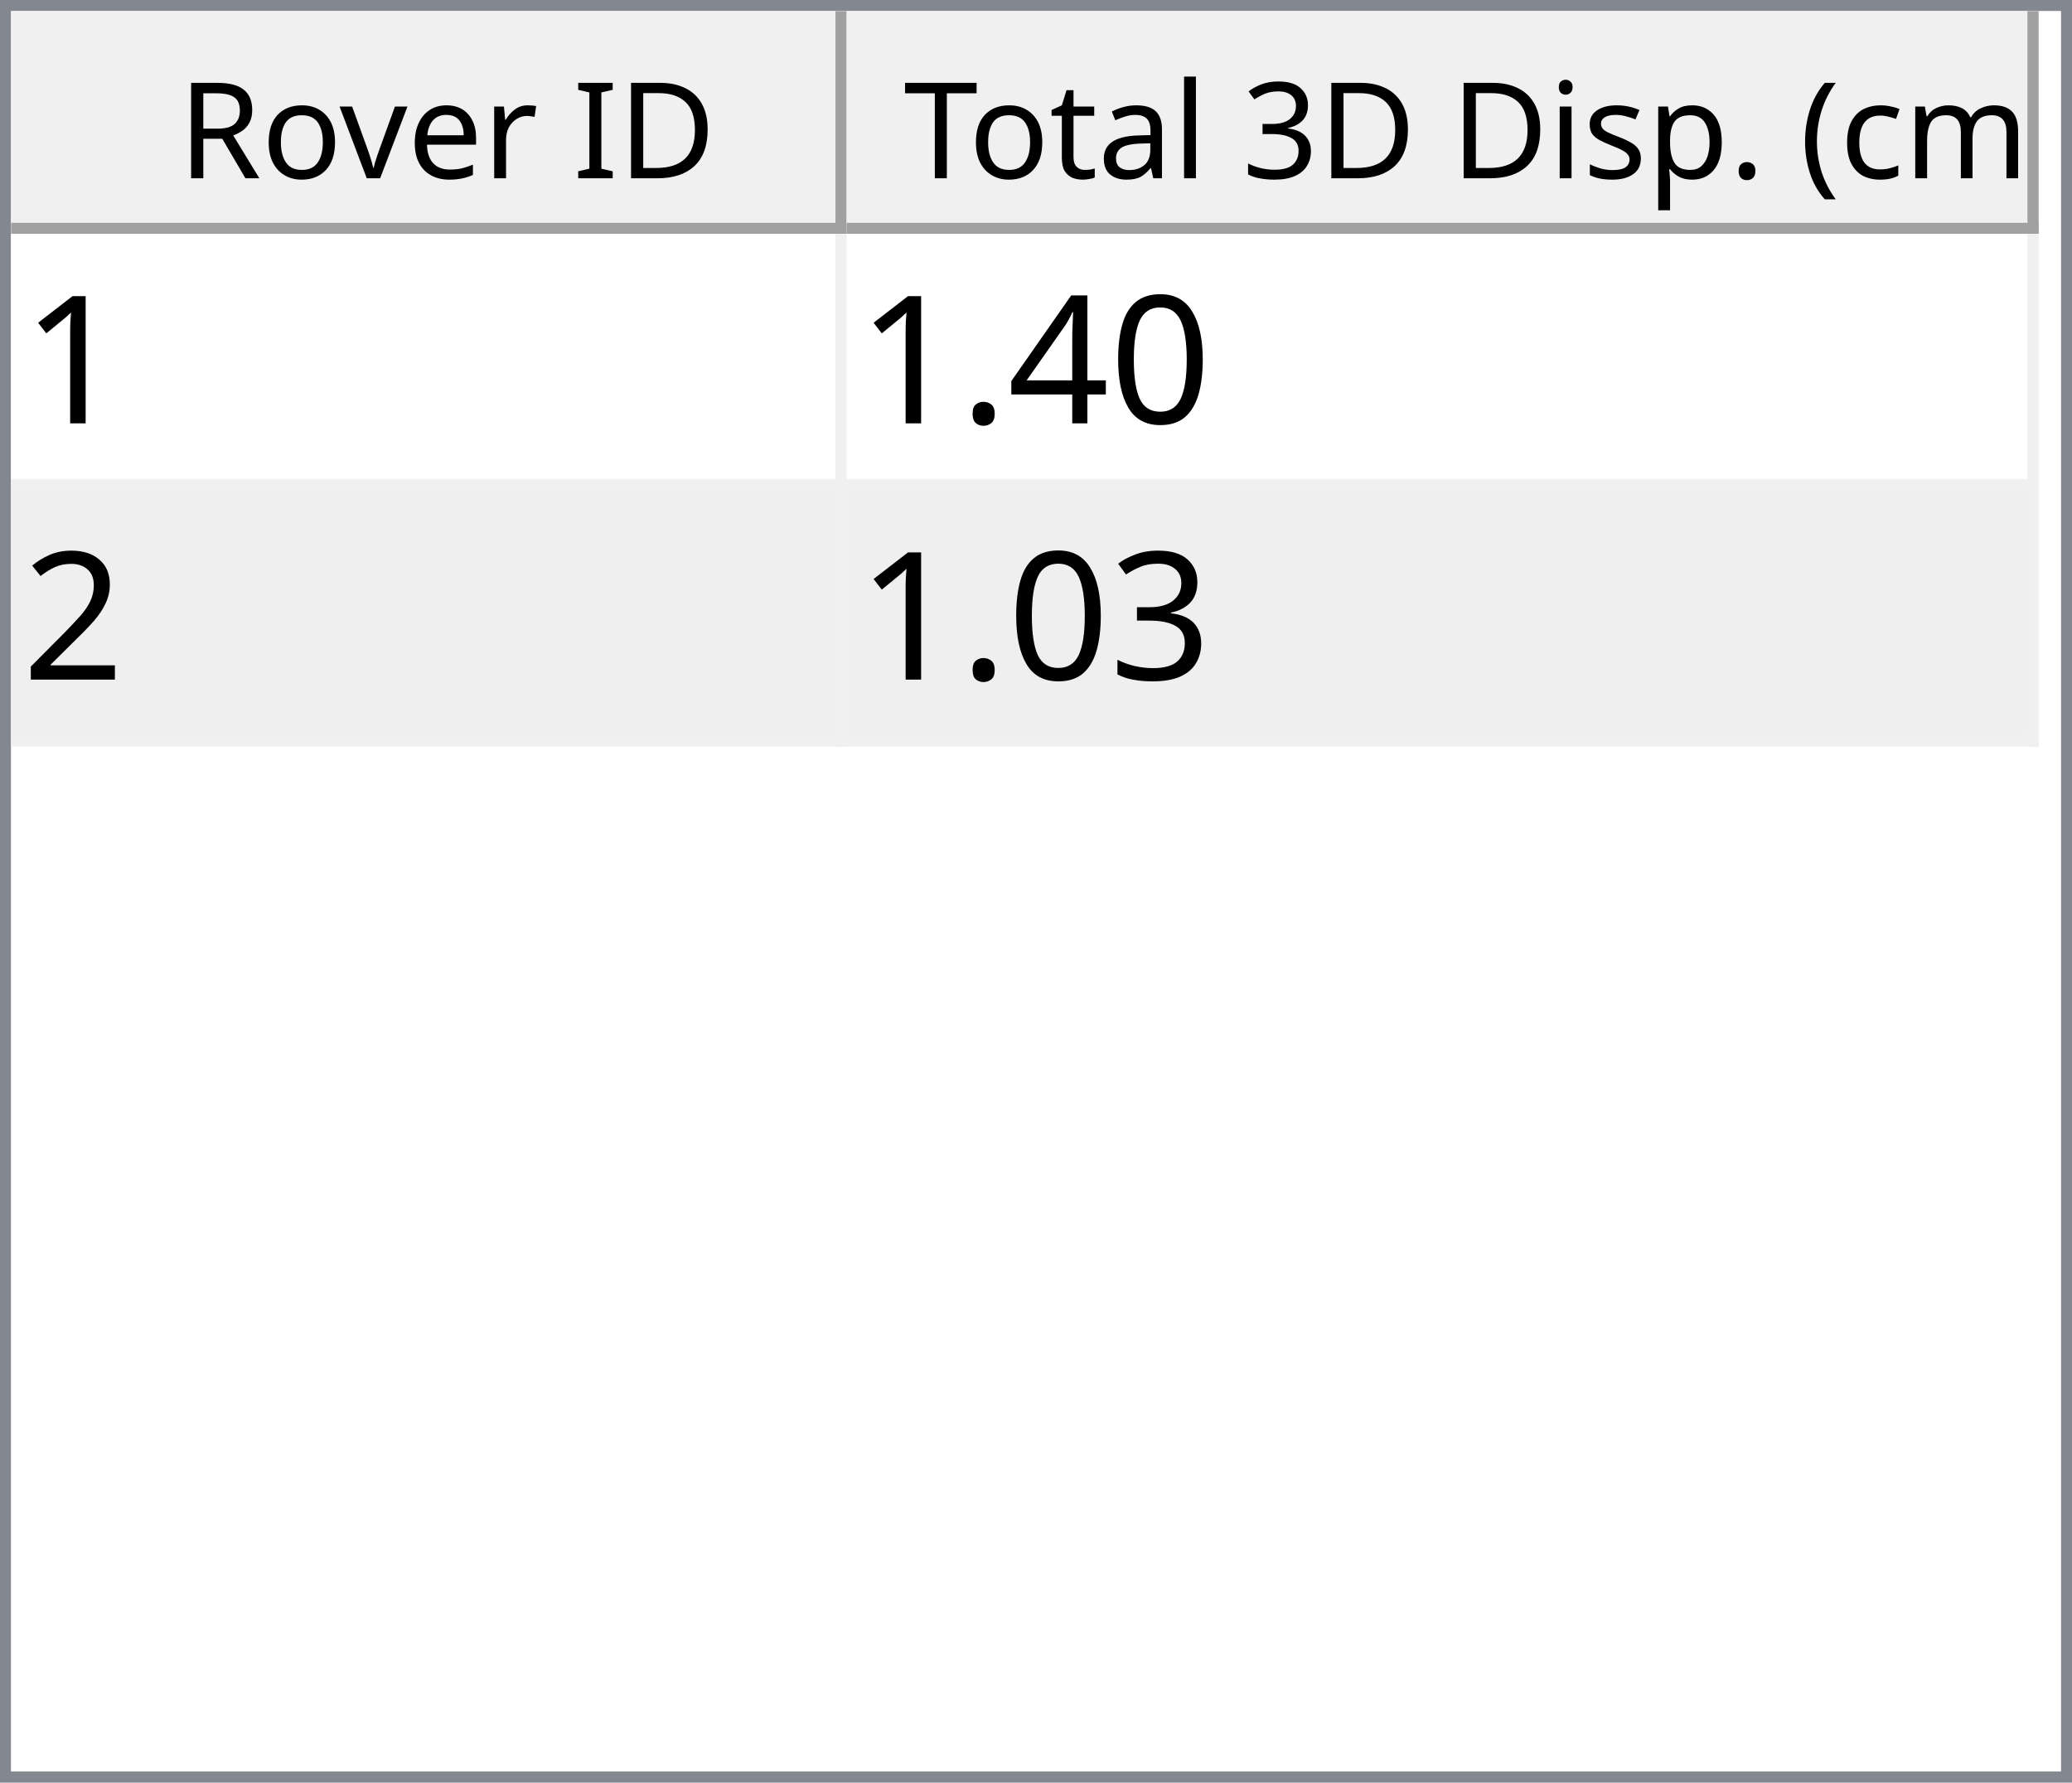
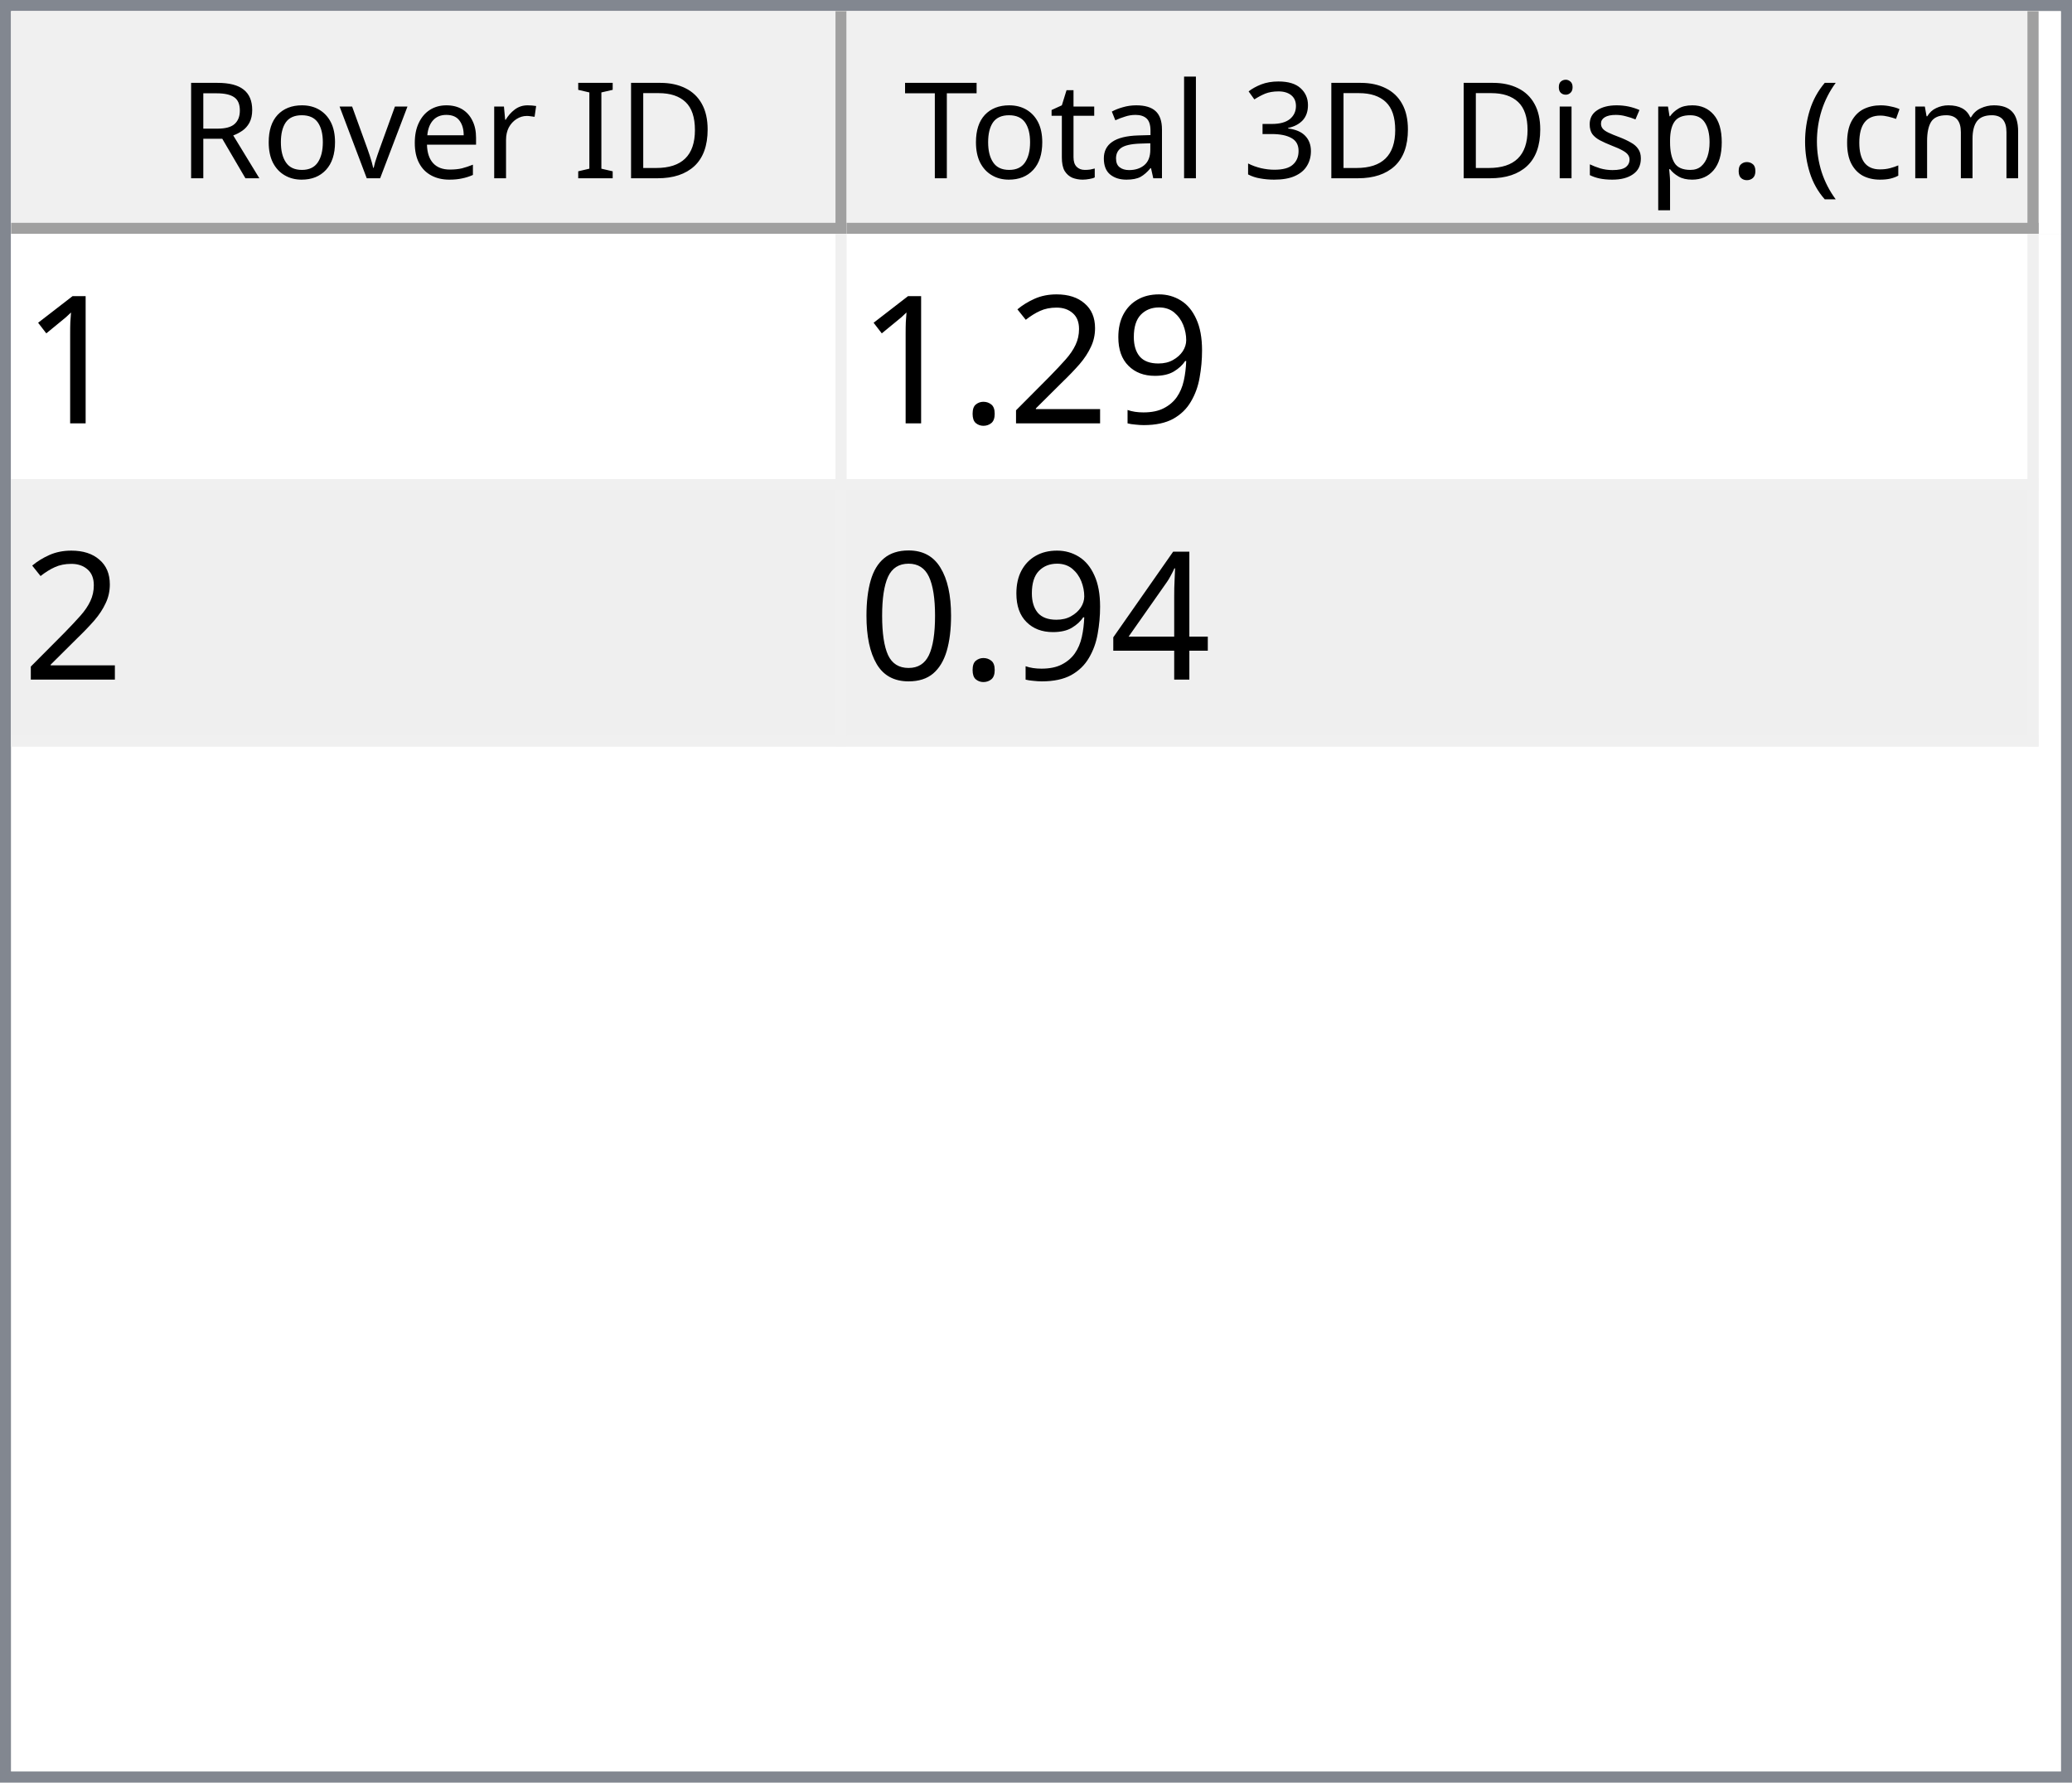
<svg xmlns="http://www.w3.org/2000/svg" style="fill-opacity:1; color-rendering:auto; color-interpolation:auto; text-rendering:auto; stroke:black; stroke-linecap:square; stroke-miterlimit:10; shape-rendering:auto; stroke-opacity:1; fill:black; stroke-dasharray:none; font-weight:normal; stroke-width:1; font-family:'Dialog'; font-style:normal; stroke-linejoin:miter; font-size:12px; stroke-dashoffset:0; image-rendering:auto;" width="186" height="160">
  <defs id="genericDefs" />
  <g>
    <defs id="defs1">
      <clipPath clipPathUnits="userSpaceOnUse" id="clipPath1">
        <path d="M0 0 L186 0 L186 160 L0 160 L0 0 Z" />
      </clipPath>
      <clipPath clipPathUnits="userSpaceOnUse" id="clipPath2">
        <path d="M0 0 L0 160 L186 160 L186 0 Z" />
      </clipPath>
      <clipPath clipPathUnits="userSpaceOnUse" id="clipPath3">
        <path d="M0 0 L0 20 L184 20 L184 0 Z" />
      </clipPath>
      <clipPath clipPathUnits="userSpaceOnUse" id="clipPath4">
        <path d="M0 0 L0 20 L75 20 L75 0 Z" />
      </clipPath>
      <clipPath clipPathUnits="userSpaceOnUse" id="clipPath5">
        <path d="M1 1 L1 19 L74 19 L74 1 Z" />
      </clipPath>
      <clipPath clipPathUnits="userSpaceOnUse" id="clipPath6">
        <path d="M0 0 L0 18 L73 18 L73 0 Z" />
      </clipPath>
      <clipPath clipPathUnits="userSpaceOnUse" id="clipPath7">
        <path d="M-0.5 -0.5 L-0.5 19.5 L74.5 19.5 L74.5 -0.5 Z" />
      </clipPath>
      <clipPath clipPathUnits="userSpaceOnUse" id="clipPath8">
        <path d="M0 0 L0 20 L107 20 L107 0 Z" />
      </clipPath>
      <clipPath clipPathUnits="userSpaceOnUse" id="clipPath9">
        <path d="M1 1 L1 19 L106 19 L106 1 Z" />
      </clipPath>
      <clipPath clipPathUnits="userSpaceOnUse" id="clipPath10">
        <path d="M0 0 L0 18 L105 18 L105 0 Z" />
      </clipPath>
      <clipPath clipPathUnits="userSpaceOnUse" id="clipPath11">
        <path d="M-0.5 -0.5 L-0.5 19.5 L106.5 19.5 L106.5 -0.5 Z" />
      </clipPath>
      <clipPath clipPathUnits="userSpaceOnUse" id="clipPath12">
        <path d="M0 0 L0 138 L184 138 L184 0 Z" />
      </clipPath>
      <clipPath clipPathUnits="userSpaceOnUse" id="clipPath13">
        <path d="M0 0 L0 46 L182 46 L182 0 Z" />
      </clipPath>
      <clipPath clipPathUnits="userSpaceOnUse" id="clipPath14">
        <path d="M-0.5 -0.5 L-0.5 45.5 L181.5 45.5 L181.5 -0.5 Z" />
      </clipPath>
      <clipPath clipPathUnits="userSpaceOnUse" id="clipPath15">
        <path d="M0 0 L0 22 L74 22 L74 0 Z" />
      </clipPath>
      <clipPath clipPathUnits="userSpaceOnUse" id="clipPath16">
        <path d="M0 0 L0 22 L106 22 L106 0 Z" />
      </clipPath>
      <font horiz-adv-x="64.551" id="font1">
        <font-face ascent="107.91" descent="25.098" units-per-em="100" style="font-style:normal; font-family:Segoe UI; font-weight:normal;" />
        <missing-glyph horiz-adv-x="64.551" d="M8.109 0 L8.109 68.266 L56.453 68.266 L56.453 0 L8.109 0 ZM15.328 7.234 L49.219 7.234 L49.219 61.031 L15.328 61.031 L15.328 7.234 Z" />
        <glyph unicode="D" horiz-adv-x="70.117" d="M9.188 0 L9.188 70.016 L28.516 70.016 Q65.531 70.016 65.531 35.891 Q65.531 19.672 55.25 9.836 Q44.969 0 27.734 0 L9.188 0 ZM17.391 62.594 L17.391 7.422 L27.828 7.422 Q41.609 7.422 49.273 14.797 Q56.938 22.172 56.938 35.688 Q56.938 62.594 28.328 62.594 L17.391 62.594 Z" />
        <glyph unicode="I" horiz-adv-x="26.611" d="M17.391 0 L9.188 0 L9.188 70.016 L17.391 70.016 L17.391 0 Z" />
        <glyph unicode=" " horiz-adv-x="27.393" d="" />
        <glyph unicode="r" horiz-adv-x="34.766" d="M34.188 41.891 Q32.078 43.5 28.125 43.5 Q23 43.5 19.555 38.672 Q16.109 33.844 16.109 25.484 L16.109 0 L8.109 0 L8.109 50 L16.109 50 L16.109 39.703 L16.312 39.703 Q18.016 44.969 21.531 47.922 Q25.047 50.875 29.391 50.875 Q32.516 50.875 34.188 50.203 L34.188 41.891 Z" />
        <glyph unicode="e" horiz-adv-x="52.295" d="M48.297 23 L12.984 23 Q13.188 14.656 17.484 10.109 Q21.781 5.562 29.297 5.562 Q37.75 5.562 44.828 11.141 L44.828 3.609 Q38.234 -1.172 27.391 -1.172 Q16.797 -1.172 10.742 5.641 Q4.688 12.453 4.688 24.812 Q4.688 36.469 11.305 43.82 Q17.922 51.172 27.734 51.172 Q37.547 51.172 42.922 44.828 Q48.297 38.484 48.297 27.203 L48.297 23 ZM40.094 29.781 Q40.047 36.719 36.75 40.578 Q33.453 44.438 27.594 44.438 Q21.922 44.438 17.969 40.383 Q14.016 36.328 13.094 29.781 L40.094 29.781 Z" />
        <glyph unicode="v" horiz-adv-x="47.9" d="M47.406 50 L27.484 0 L19.625 0 L0.688 50 L9.469 50 L22.172 13.672 Q23.578 9.672 23.922 6.688 L24.125 6.688 Q24.609 10.453 25.688 13.484 L38.969 50 L47.406 50 Z" />
        <glyph unicode="o" horiz-adv-x="58.594" d="M29 -1.172 Q17.922 -1.172 11.305 5.836 Q4.688 12.844 4.688 24.422 Q4.688 37.016 11.57 44.094 Q18.453 51.172 30.172 51.172 Q41.359 51.172 47.633 44.289 Q53.906 37.406 53.906 25.203 Q53.906 13.234 47.141 6.031 Q40.375 -1.172 29 -1.172 ZM29.594 44.438 Q21.875 44.438 17.383 39.188 Q12.891 33.938 12.891 24.703 Q12.891 15.828 17.43 10.695 Q21.969 5.562 29.594 5.562 Q37.359 5.562 41.531 10.594 Q45.703 15.625 45.703 24.906 Q45.703 34.281 41.531 39.359 Q37.359 44.438 29.594 44.438 Z" />
        <glyph unicode="R" horiz-adv-x="59.814" d="M59.375 0 L49.609 0 L37.891 19.625 Q36.281 22.359 34.766 24.289 Q33.25 26.219 31.664 27.438 Q30.078 28.656 28.25 29.219 Q26.422 29.781 24.125 29.781 L17.391 29.781 L17.391 0 L9.188 0 L9.188 70.016 L30.078 70.016 Q34.672 70.016 38.555 68.867 Q42.438 67.719 45.289 65.375 Q48.141 63.031 49.758 59.547 Q51.375 56.062 51.375 51.375 Q51.375 47.703 50.273 44.656 Q49.172 41.609 47.148 39.211 Q45.125 36.812 42.266 35.133 Q39.406 33.453 35.844 32.516 L35.844 32.328 Q37.594 31.547 38.891 30.547 Q40.188 29.547 41.359 28.18 Q42.531 26.812 43.68 25.078 Q44.828 23.344 46.234 21.047 L59.375 0 ZM17.391 62.594 L17.391 37.203 L28.516 37.203 Q31.594 37.203 34.203 38.133 Q36.812 39.062 38.719 40.797 Q40.625 42.531 41.703 45.047 Q42.781 47.562 42.781 50.688 Q42.781 56.297 39.141 59.445 Q35.5 62.594 28.609 62.594 L17.391 62.594 Z" />
        <glyph unicode=")" horiz-adv-x="30.176" d="M8.297 -15.922 L1.172 -15.922 Q16.406 2.344 16.406 26.812 Q16.406 51.469 1.078 70.016 L8.297 70.016 Q23.531 52.156 23.531 26.703 Q23.531 1.375 8.297 -15.922 Z" />
        <glyph unicode="m" horiz-adv-x="86.133" d="M79.109 0 L71.094 0 L71.094 28.719 Q71.094 37.016 68.531 40.727 Q65.969 44.438 59.906 44.438 Q54.781 44.438 51.195 39.75 Q47.609 35.062 47.609 28.516 L47.609 0 L39.594 0 L39.594 29.688 Q39.594 44.438 28.219 44.438 Q22.953 44.438 19.531 40.016 Q16.109 35.594 16.109 28.516 L16.109 0 L8.109 0 L8.109 50 L16.109 50 L16.109 42.094 L16.312 42.094 Q21.625 51.172 31.844 51.172 Q36.969 51.172 40.773 48.312 Q44.578 45.453 46 40.828 Q51.562 51.172 62.594 51.172 Q79.109 51.172 79.109 30.812 L79.109 0 Z" />
        <glyph unicode="c" horiz-adv-x="46.191" d="M42.188 2.297 Q36.422 -1.172 28.516 -1.172 Q17.828 -1.172 11.258 5.789 Q4.688 12.75 4.688 23.828 Q4.688 36.188 11.766 43.68 Q18.844 51.172 30.672 51.172 Q37.25 51.172 42.281 48.734 L42.281 40.531 Q36.719 44.438 30.375 44.438 Q22.703 44.438 17.797 38.945 Q12.891 33.453 12.891 24.516 Q12.891 15.719 17.508 10.641 Q22.125 5.562 29.891 5.562 Q36.422 5.562 42.188 9.906 L42.188 2.297 Z" />
        <glyph unicode="(" horiz-adv-x="30.176" d="M29.109 -15.922 L21.969 -15.922 Q6.844 1.375 6.844 26.703 Q6.844 52.156 21.969 70.016 L29.203 70.016 Q13.875 51.469 13.875 26.812 Q13.875 2.344 29.109 -15.922 Z" />
        <glyph unicode="." horiz-adv-x="21.68" d="M10.891 -1.078 Q8.641 -1.078 7.055 0.539 Q5.469 2.156 5.469 4.391 Q5.469 6.641 7.055 8.273 Q8.641 9.906 10.891 9.906 Q13.188 9.906 14.797 8.273 Q16.406 6.641 16.406 4.391 Q16.406 2.156 14.797 0.539 Q13.188 -1.078 10.891 -1.078 Z" />
        <glyph unicode="p" horiz-adv-x="58.789" d="M16.312 7.234 L16.109 7.234 L16.109 -23 L8.109 -23 L8.109 50 L16.109 50 L16.109 41.219 L16.312 41.219 Q22.219 51.172 33.594 51.172 Q43.266 51.172 48.688 44.461 Q54.109 37.75 54.109 26.469 Q54.109 13.922 48 6.375 Q41.891 -1.172 31.297 -1.172 Q21.578 -1.172 16.312 7.234 ZM16.109 27.391 L16.109 20.406 Q16.109 14.203 20.141 9.883 Q24.172 5.562 30.375 5.562 Q37.641 5.562 41.773 11.133 Q45.906 16.703 45.906 26.609 Q45.906 34.969 42.047 39.703 Q38.188 44.438 31.594 44.438 Q24.609 44.438 20.359 39.578 Q16.109 34.719 16.109 27.391 Z" />
        <glyph unicode="s" horiz-adv-x="42.432" d="M5.078 1.812 L5.078 10.406 Q11.625 5.562 19.484 5.562 Q30.031 5.562 30.031 12.594 Q30.031 14.594 29.125 15.992 Q28.219 17.391 26.68 18.461 Q25.141 19.531 23.07 20.383 Q21 21.234 18.609 22.172 Q15.281 23.484 12.766 24.828 Q10.25 26.172 8.57 27.859 Q6.891 29.547 6.031 31.695 Q5.172 33.844 5.172 36.719 Q5.172 40.234 6.789 42.945 Q8.406 45.656 11.086 47.484 Q13.766 49.312 17.211 50.242 Q20.656 51.172 24.312 51.172 Q30.812 51.172 35.938 48.922 L35.938 40.828 Q30.422 44.438 23.25 44.438 Q21 44.438 19.195 43.922 Q17.391 43.406 16.094 42.477 Q14.797 41.547 14.086 40.258 Q13.375 38.969 13.375 37.406 Q13.375 35.453 14.086 34.133 Q14.797 32.812 16.164 31.789 Q17.531 30.766 19.484 29.938 Q21.438 29.109 23.922 28.125 Q27.25 26.859 29.883 25.516 Q32.516 24.172 34.375 22.484 Q36.234 20.797 37.234 18.602 Q38.234 16.406 38.234 13.375 Q38.234 9.672 36.602 6.938 Q34.969 4.203 32.234 2.398 Q29.5 0.594 25.93 -0.289 Q22.359 -1.172 18.453 -1.172 Q10.75 -1.172 5.078 1.812 Z" />
        <glyph unicode="i" horiz-adv-x="24.219" d="M12.203 62.703 Q10.062 62.703 8.547 64.164 Q7.031 65.625 7.031 67.875 Q7.031 70.125 8.547 71.609 Q10.062 73.094 12.203 73.094 Q14.406 73.094 15.945 71.609 Q17.484 70.125 17.484 67.875 Q17.484 65.719 15.945 64.211 Q14.406 62.703 12.203 62.703 ZM16.109 0 L8.109 0 L8.109 50 L16.109 50 L16.109 0 Z" />
        <glyph unicode="3" horiz-adv-x="53.906" d="M46.531 19.828 Q46.531 15.094 44.75 11.211 Q42.969 7.328 39.719 4.57 Q36.469 1.812 31.93 0.297 Q27.391 -1.219 21.922 -1.219 Q11.922 -1.219 6 2.594 L6 11.188 Q13.094 5.609 22.219 5.609 Q25.875 5.609 28.828 6.539 Q31.781 7.469 33.906 9.227 Q36.031 10.984 37.18 13.477 Q38.328 15.969 38.328 19.094 Q38.328 32.812 18.797 32.812 L12.984 32.812 L12.984 39.594 L18.5 39.594 Q35.797 39.594 35.797 52.484 Q35.797 64.406 22.609 64.406 Q15.188 64.406 8.688 59.422 L8.688 67.188 Q15.375 71.188 24.609 71.188 Q29 71.188 32.57 69.969 Q36.141 68.75 38.68 66.555 Q41.219 64.359 42.609 61.281 Q44 58.203 44 54.5 Q44 40.672 30.031 36.719 L30.031 36.531 Q33.594 36.141 36.625 34.797 Q39.656 33.453 41.852 31.305 Q44.047 29.156 45.289 26.25 Q46.531 23.344 46.531 19.828 Z" />
        <glyph unicode="l" horiz-adv-x="24.219" d="M16.109 0 L8.109 0 L8.109 74.031 L16.109 74.031 L16.109 0 Z" />
        <glyph unicode="a" horiz-adv-x="50.879" d="M43.891 0 L35.891 0 L35.891 7.812 L35.688 7.812 Q30.469 -1.172 20.312 -1.172 Q12.844 -1.172 8.617 2.781 Q4.391 6.734 4.391 13.281 Q4.391 27.297 20.906 29.594 L35.891 31.688 Q35.891 44.438 25.594 44.438 Q16.547 44.438 9.281 38.281 L9.281 46.484 Q16.656 51.172 26.266 51.172 Q43.891 51.172 43.891 32.516 L43.891 0 ZM35.891 25.297 L23.828 23.641 Q18.266 22.859 15.43 20.875 Q12.594 18.891 12.594 13.875 Q12.594 10.203 15.211 7.883 Q17.828 5.562 22.172 5.562 Q28.125 5.562 32.008 9.742 Q35.891 13.922 35.891 20.312 L35.891 25.297 Z" />
        <glyph unicode="t" horiz-adv-x="33.887" d="M31.297 0.484 Q28.469 -1.078 23.828 -1.078 Q10.688 -1.078 10.688 13.578 L10.688 43.172 L2.094 43.172 L2.094 50 L10.688 50 L10.688 62.203 L18.703 64.797 L18.703 50 L31.297 50 L31.297 43.172 L18.703 43.172 L18.703 14.984 Q18.703 9.969 20.414 7.82 Q22.125 5.672 26.078 5.672 Q29.109 5.672 31.297 7.328 L31.297 0.484 Z" />
        <glyph unicode="T" horiz-adv-x="52.393" d="M50.594 62.594 L30.375 62.594 L30.375 0 L22.172 0 L22.172 62.594 L2 62.594 L2 70.016 L50.594 70.016 L50.594 62.594 Z" />
      </font>
      <font horiz-adv-x="75.0" id="font2">
        <font-face ascent="100.537" descent="21.973" units-per-em="100" style="font-style:normal; font-family:sans-serif; font-weight:normal;" />
        <missing-glyph horiz-adv-x="75.0" d="M12.5 0 L12.5 62.5 L62.5 62.5 L62.5 0 L12.5 0 ZM14.062 1.562 L60.938 1.562 L60.938 60.938 L14.062 60.938 L14.062 1.562 Z" />
        <glyph unicode="1" horiz-adv-x="55.615" d="M37.25 0 L28.469 0 L28.469 56 Q25.297 52.984 20.141 49.953 Q14.984 46.922 10.891 45.406 L10.891 53.906 Q18.266 57.375 23.781 62.305 Q29.297 67.234 31.594 71.875 L37.25 71.875 L37.25 0 Z" />
+         <glyph unicode="9" horiz-adv-x="55.615" d="M5.469 16.547 L13.922 17.328 Q14.984 11.375 18.016 8.688 Q21.047 6 25.781 6 Q29.828 6 32.883 7.859 Q35.938 9.719 37.891 12.82 Q39.844 15.922 41.164 21.195 Q42.484 26.469 42.484 31.938 Q42.484 32.516 42.438 33.688 Q39.797 29.5 35.234 26.883 Q30.672 24.266 25.344 24.266 Q16.453 24.266 10.305 30.711 Q4.156 37.156 4.156 47.703 Q4.156 58.594 10.578 65.234 Q17 71.875 26.656 71.875 Q33.641 71.875 39.43 68.117 Q45.219 64.359 48.219 57.398 Q51.219 50.438 51.219 37.25 Q51.219 23.531 48.242 15.406 Q45.266 7.281 39.383 3.031 Q33.5 -1.219 25.594 -1.219 Q17.188 -1.219 11.867 3.445 Q6.547 8.109 5.469 16.547 ZM41.453 48.141 Q41.453 55.719 37.43 60.156 Q33.406 64.594 27.734 64.594 Q21.875 64.594 17.531 59.812 Q13.188 55.031 13.188 47.406 Q13.188 40.578 17.312 36.305 Q21.438 32.031 27.484 32.031 Q33.594 32.031 37.523 36.305 Q41.453 40.578 41.453 48.141 Z" />
+         <glyph unicode="2" horiz-adv-x="55.615" d="M50.344 8.453 L50.344 0 L3.031 0 Q2.938 3.172 4.047 6.109 Q5.859 10.938 9.836 15.625 Q13.812 20.312 21.344 26.469 Q33.016 36.031 37.117 41.625 Q41.219 47.219 41.219 52.203 Q41.219 57.422 37.477 61.008 Q33.734 64.594 27.734 64.594 Q21.391 64.594 17.578 60.789 Q13.766 56.984 13.719 50.25 L4.688 51.172 Q5.609 61.281 11.664 66.578 Q17.719 71.875 27.938 71.875 Q38.234 71.875 44.242 66.164 Q50.25 60.453 50.25 52 Q50.25 47.703 48.492 43.555 Q46.734 39.406 42.656 34.812 Q38.578 30.219 29.109 22.219 Q21.188 15.578 18.945 13.211 Q16.703 10.844 15.234 8.453 L50.344 8.453 Z" />
+         <glyph unicode="." horiz-adv-x="27.783" d="M9.078 0 L9.078 10.016 L19.094 10.016 L19.094 0 L9.078 0 Z" />
+         <glyph unicode="4" horiz-adv-x="55.615" d="M32.328 0 L32.328 17.141 L1.266 17.141 L1.266 25.203 L33.938 71.578 L41.109 71.578 L41.109 25.203 L50.781 25.203 L50.781 17.141 L41.109 17.141 L41.109 0 L32.328 0 ZM32.328 25.203 L32.328 57.469 L9.906 25.203 L32.328 25.203 Z" />
        <glyph unicode="0" horiz-adv-x="55.615" d="M4.156 35.297 Q4.156 48 6.766 55.742 Q9.375 63.484 14.523 67.68 Q19.672 71.875 27.484 71.875 Q33.25 71.875 37.594 69.555 Q41.938 67.234 44.773 62.867 Q47.609 58.5 49.219 52.227 Q50.828 45.953 50.828 35.297 Q50.828 22.703 48.242 14.969 Q45.656 7.234 40.508 3.008 Q35.359 -1.219 27.484 -1.219 Q17.141 -1.219 11.234 6.203 Q4.156 15.141 4.156 35.297 ZM13.188 35.297 Q13.188 17.672 17.312 11.836 Q21.438 6 27.484 6 Q33.547 6 37.672 11.859 Q41.797 17.719 41.797 35.297 Q41.797 52.984 37.672 58.789 Q33.547 64.594 27.391 64.594 Q21.344 64.594 17.719 59.469 Q13.188 52.938 13.188 35.297 Z" />
-         <glyph unicode="4" horiz-adv-x="55.615" d="M32.328 0 L32.328 17.141 L1.266 17.141 L1.266 25.203 L33.938 71.578 L41.109 71.578 L41.109 25.203 L50.781 25.203 L50.781 17.141 L41.109 17.141 L41.109 0 L32.328 0 ZM32.328 25.203 L32.328 57.469 L9.906 25.203 L32.328 25.203 Z" />
-         <glyph unicode="." horiz-adv-x="27.783" d="M9.078 0 L9.078 10.016 L19.094 10.016 L19.094 0 L9.078 0 Z" />
-         <glyph unicode="2" horiz-adv-x="55.615" d="M50.344 8.453 L50.344 0 L3.031 0 Q2.938 3.172 4.047 6.109 Q5.859 10.938 9.836 15.625 Q13.812 20.312 21.344 26.469 Q33.016 36.031 37.117 41.625 Q41.219 47.219 41.219 52.203 Q41.219 57.422 37.477 61.008 Q33.734 64.594 27.734 64.594 Q21.391 64.594 17.578 60.789 Q13.766 56.984 13.719 50.25 L4.688 51.172 Q5.609 61.281 11.664 66.578 Q17.719 71.875 27.938 71.875 Q38.234 71.875 44.242 66.164 Q50.25 60.453 50.25 52 Q50.25 47.703 48.492 43.555 Q46.734 39.406 42.656 34.812 Q38.578 30.219 29.109 22.219 Q21.188 15.578 18.945 13.211 Q16.703 10.844 15.234 8.453 L50.344 8.453 Z" />
-         <glyph unicode="3" horiz-adv-x="55.615" d="M4.203 18.891 L12.984 20.062 Q14.5 12.594 18.141 9.297 Q21.781 6 27 6 Q33.203 6 37.477 10.297 Q41.75 14.594 41.75 20.953 Q41.75 27 37.797 30.93 Q33.844 34.859 27.734 34.859 Q25.25 34.859 21.531 33.891 L22.516 41.609 Q23.391 41.5 23.922 41.5 Q29.547 41.5 34.039 44.43 Q38.531 47.359 38.531 53.469 Q38.531 58.297 35.258 61.477 Q31.984 64.656 26.812 64.656 Q21.688 64.656 18.266 61.43 Q14.844 58.203 13.875 51.766 L5.078 53.328 Q6.688 62.156 12.398 67.016 Q18.109 71.875 26.609 71.875 Q32.469 71.875 37.398 69.359 Q42.328 66.844 44.945 62.5 Q47.562 58.156 47.562 53.266 Q47.562 48.641 45.07 44.828 Q42.578 41.016 37.703 38.766 Q44.047 37.312 47.562 32.695 Q51.078 28.078 51.078 21.141 Q51.078 11.766 44.242 5.25 Q37.406 -1.266 26.953 -1.266 Q17.531 -1.266 11.305 4.352 Q5.078 9.969 4.203 18.891 Z" />
      </font>
    </defs>
    <g style="fill:white; stroke:white;">
      <rect x="0" y="0" width="186" style="clip-path:url(#clipPath1); stroke:none;" height="160" />
    </g>
    <g style="fill:white; text-rendering:optimizeSpeed; color-rendering:optimizeSpeed; image-rendering:optimizeSpeed; shape-rendering:crispEdges; stroke:white; color-interpolation:sRGB;">
      <rect x="0" width="186" height="160" y="0" style="stroke:none;" />
      <path style="stroke:none;" d="M0 160 L186 160 L186 0 L0 0 Z" />
    </g>
    <g style="fill:rgb(240,240,240); font-family:'Segoe UI'; stroke:rgb(240,240,240);">
      <rect x="0" y="0" width="186" style="clip-path:url(#clipPath2); stroke:none;" height="160" />
    </g>
    <g style="fill:rgb(130,135,144); font-family:'Segoe UI'; stroke:rgb(130,135,144);">
      <path d="M0 0 L186 0 L186 160 L0 160 L0 0 ZM1 1 L185 1 L185 159 L1 159 L1 1 Z" style="fill-rule:evenodd; clip-path:url(#clipPath2); stroke:none;" />
    </g>
    <g style="fill:white; font-family:'Segoe UI'; stroke:white;" transform="translate(1,1)">
      <rect x="0" y="0" width="184" style="clip-path:url(#clipPath3); stroke:none;" height="20" />
    </g>
    <g style="fill:rgb(240,240,240); font-family:'Segoe UI'; stroke:rgb(240,240,240);" transform="translate(1,1)">
      <rect x="0" y="0" width="75" style="clip-path:url(#clipPath4); stroke:none;" height="20" />
    </g>
    <g style="font-family:'Segoe UI';" transform="translate(2,2)">
      <text x="14" xml:space="preserve" y="14" style="clip-path:url(#clipPath6); stroke:none;">Rover ID</text>
    </g>
    <g style="fill:rgb(160,160,160); font-family:'Segoe UI'; stroke:rgb(160,160,160); stroke-linejoin:bevel;" transform="translate(1.5,1.5)">
      <line x1="74" x2="74" y1="0" style="fill:none; clip-path:url(#clipPath7);" y2="19" />
    </g>
    <g style="fill:rgb(160,160,160); font-family:'Segoe UI'; stroke:rgb(160,160,160); stroke-linejoin:bevel;" transform="matrix(1,0,0,1,1,1) translate(0.5,0.5)">
      <line x1="0" x2="74" y1="19" style="fill:none; clip-path:url(#clipPath7);" y2="19" />
    </g>
    <g style="fill:rgb(240,240,240); font-family:'Segoe UI'; stroke:rgb(240,240,240);" transform="translate(76,1)">
      <rect x="0" y="0" width="107" style="clip-path:url(#clipPath8); stroke:none;" height="20" />
    </g>
    <g style="font-family:'Segoe UI';" transform="translate(77,2)">
      <text x="1" xml:space="preserve" y="14" style="clip-path:url(#clipPath10); stroke:none;"> Total 3D Disp. (cm)</text>
    </g>
    <g style="fill:rgb(160,160,160); font-family:'Segoe UI'; stroke:rgb(160,160,160); stroke-linejoin:bevel;" transform="translate(76.5,1.5)">
      <line x1="106" x2="106" y1="0" style="fill:none; clip-path:url(#clipPath11);" y2="19" />
    </g>
    <g style="fill:rgb(160,160,160); font-family:'Segoe UI'; stroke:rgb(160,160,160); stroke-linejoin:bevel;" transform="matrix(1,0,0,1,76,1) translate(0.5,0.5)">
      <line x1="0" x2="106" y1="19" style="fill:none; clip-path:url(#clipPath11);" y2="19" />
    </g>
    <g style="fill:white; font-family:'Segoe UI'; stroke:white;" transform="translate(1,21)">
      <rect x="0" y="0" width="184" style="clip-path:url(#clipPath12); stroke:none;" height="138" />
    </g>
    <g style="fill:rgb(240,240,240); font-size:16px; font-family:sans-serif; stroke:rgb(240,240,240);" transform="translate(1,21)">
      <rect x="0" y="0" width="182" style="clip-path:url(#clipPath13); stroke:none;" height="46" />
      <line transform="translate(0.5,0.5)" x1="0" x2="181" y1="22" style="clip-path:url(#clipPath14); fill:none; stroke-linejoin:bevel;" y2="22" />
    </g>
    <g transform="matrix(1,0,0,1,1,21) translate(0.5,0.5)" style="fill:rgb(240,240,240); font-size:16px; font-family:sans-serif; stroke:rgb(240,240,240); stroke-linejoin:bevel;">
      <line x1="0" x2="181" y1="45" style="fill:none; clip-path:url(#clipPath14);" y2="45" />
    </g>
    <g transform="matrix(1,0,0,1,1,21) translate(0.5,0.5)" style="fill:rgb(240,240,240); font-size:16px; font-family:sans-serif; stroke:rgb(240,240,240); stroke-linejoin:bevel;">
      <line x1="74" x2="74" y1="0" style="fill:none; clip-path:url(#clipPath14);" y2="45" />
    </g>
    <g transform="matrix(1,0,0,1,1,21) translate(0.5,0.5)" style="fill:rgb(240,240,240); font-size:16px; font-family:sans-serif; stroke:rgb(240,240,240); stroke-linejoin:bevel;">
      <line x1="181" x2="181" y1="0" style="fill:none; clip-path:url(#clipPath14);" y2="45" />
    </g>
    <g style="fill:white; font-size:16px; font-family:sans-serif; stroke:white;" transform="matrix(1,0,0,1,1,21)">
      <rect x="0" y="0" width="74" style="clip-path:url(#clipPath15); stroke:none;" height="22" />
      <text x="1" y="17" style="fill:black; clip-path:url(#clipPath15); stroke:none;" xml:space="preserve">1</text>
    </g>
    <g style="fill:white; font-size:16px; font-family:sans-serif; stroke:white;" transform="matrix(1,0,0,1,1,21) translate(75,0)">
      <rect x="0" y="0" width="106" style="clip-path:url(#clipPath16); stroke:none;" height="22" />
-       <text x="1" y="17" style="fill:black; clip-path:url(#clipPath16); stroke:none;" xml:space="preserve">1.40</text>
+       <text x="1" y="17" style="fill:black; clip-path:url(#clipPath16); stroke:none;" xml:space="preserve">1.29</text>
    </g>
    <g style="fill:rgb(239,239,239); font-size:16px; font-family:sans-serif; stroke:rgb(239,239,239);" transform="matrix(1,0,0,1,1,21) translate(0,23)">
      <rect x="0" y="0" width="74" style="clip-path:url(#clipPath15); stroke:none;" height="22" />
      <text x="1" y="17" style="fill:black; clip-path:url(#clipPath15); stroke:none;" xml:space="preserve">2</text>
    </g>
    <g style="fill:rgb(239,239,239); font-size:16px; font-family:sans-serif; stroke:rgb(239,239,239);" transform="matrix(1,0,0,1,1,21) translate(75,23)">
      <rect x="0" y="0" width="106" style="clip-path:url(#clipPath16); stroke:none;" height="22" />
-       <text x="1" y="17" style="fill:black; clip-path:url(#clipPath16); stroke:none;" xml:space="preserve">1.03</text>
+       <text x="1" y="17" style="fill:black; clip-path:url(#clipPath16); stroke:none;" xml:space="preserve">0.94</text>
    </g>
  </g>
</svg>
